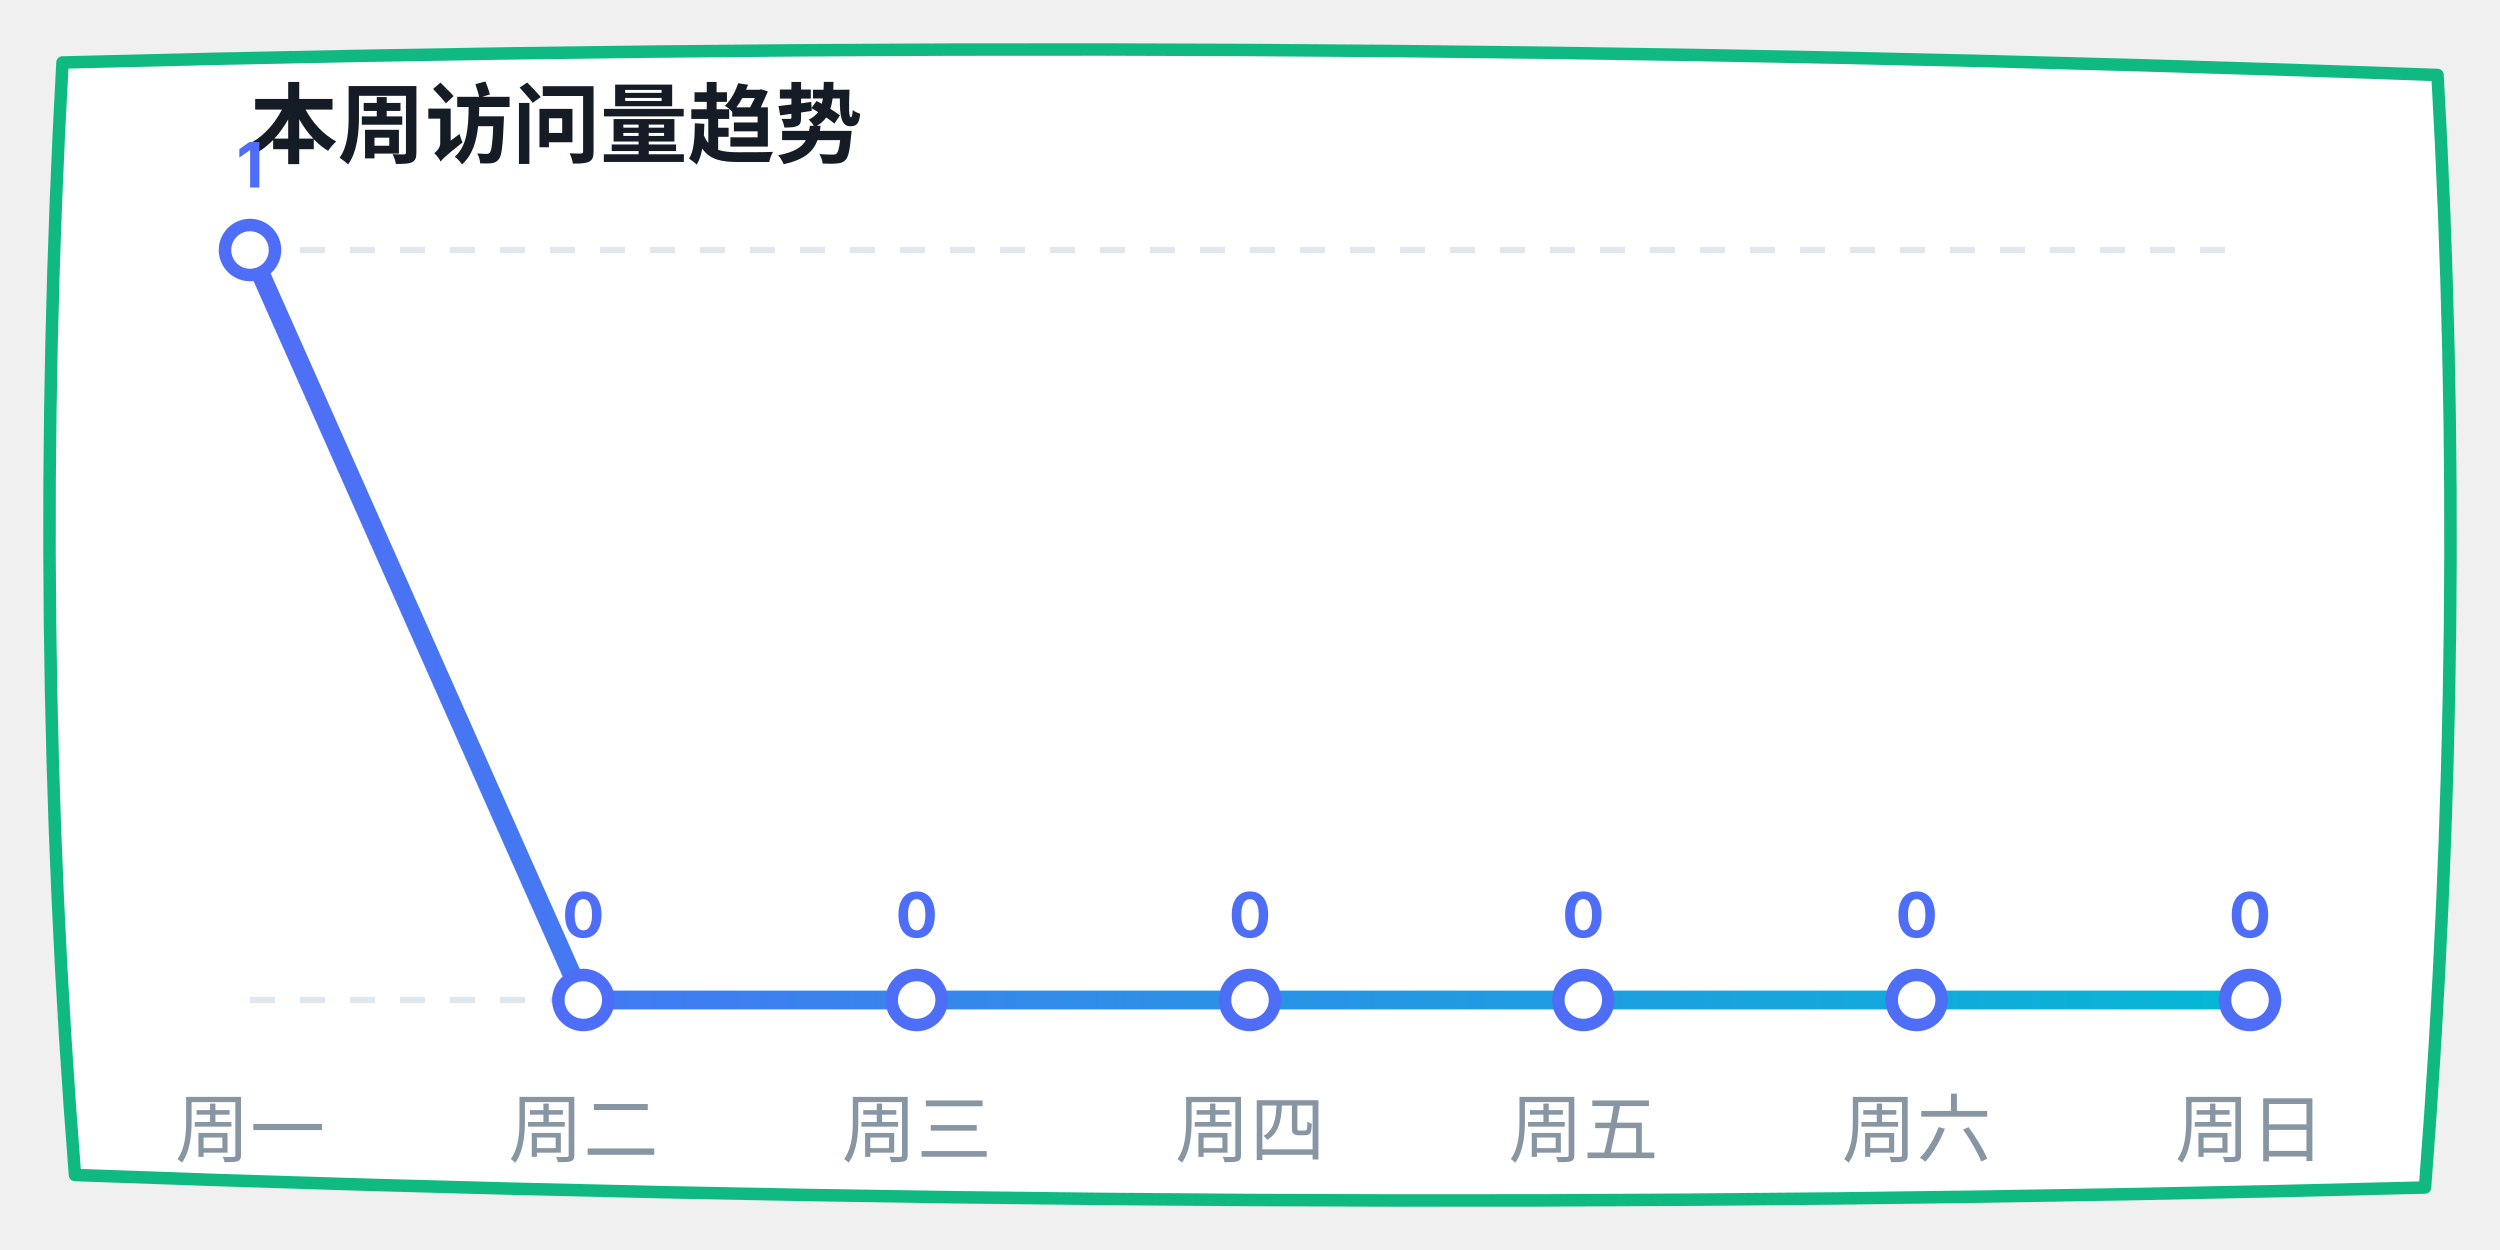
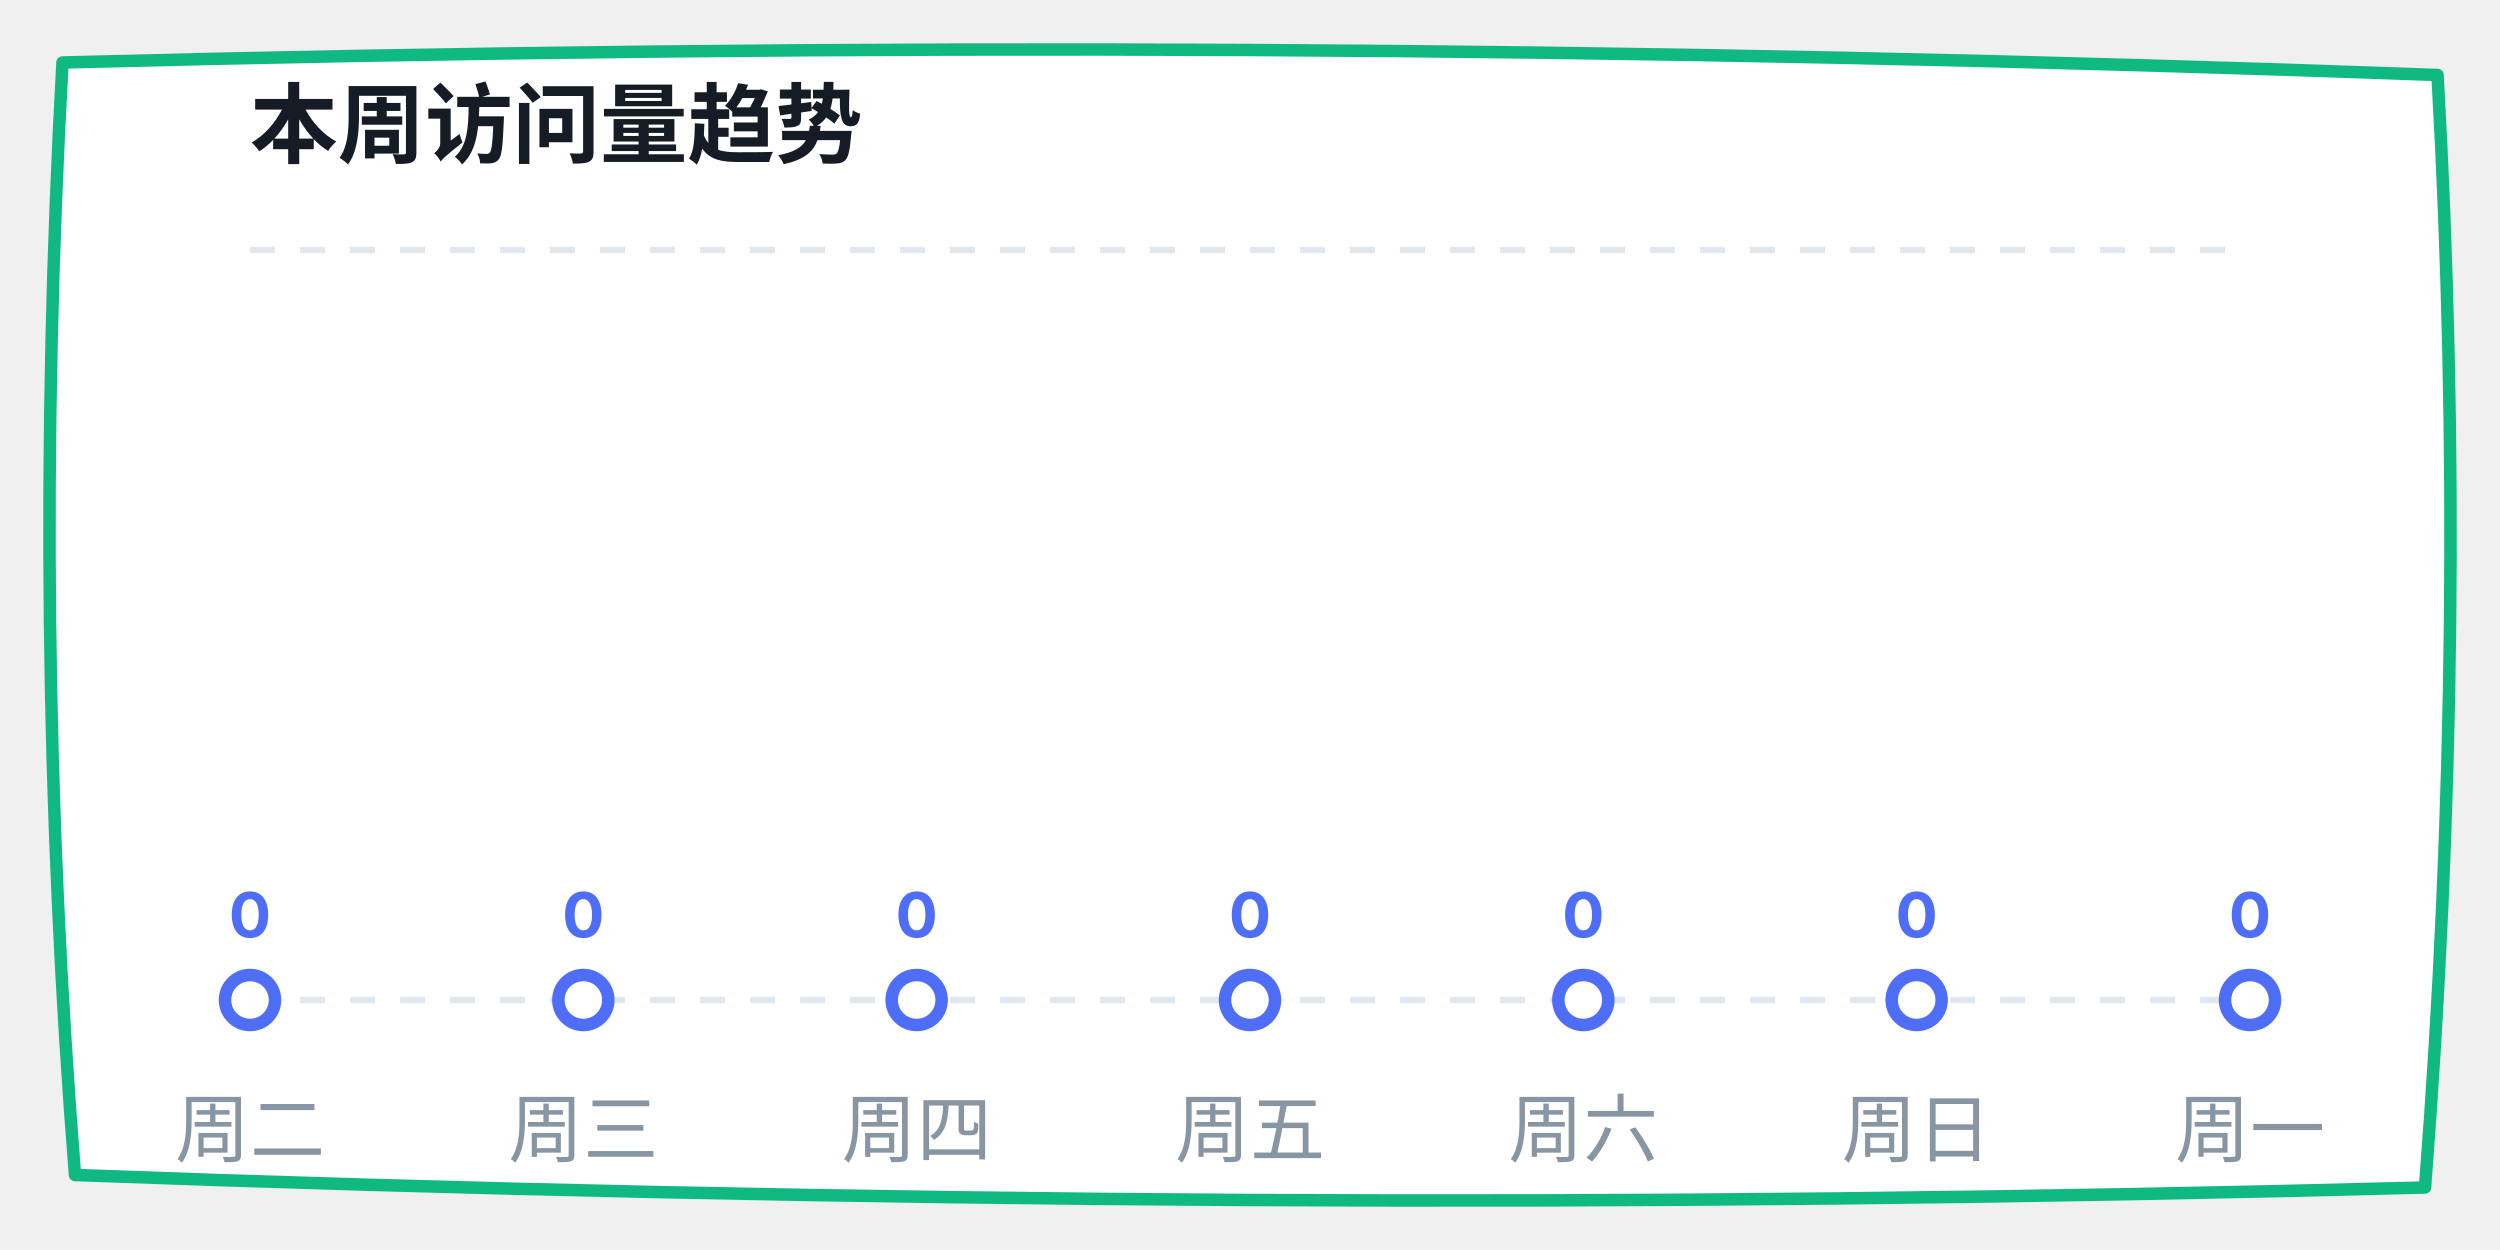
<svg xmlns="http://www.w3.org/2000/svg" width="400" height="200" viewBox="0 0 400 200">
  <defs>
    <linearGradient id="lineGrad" x1="0%" y1="0%" x2="100%" y2="0%">
      <stop offset="0%" stop-color="#4f6ef7" />
      <stop offset="100%" stop-color="#06b6d4" />
    </linearGradient>
  </defs>
  <path d="M 10,10 Q 200,5 390,12 Q 395,100 388,190 Q 200,195 12,188 Q 5,100 10,10 Z" fill="#ffffff" stroke="#10b981" stroke-width="2" stroke-linecap="round" stroke-linejoin="round" />
  <text x="40" y="25" font-family="-apple-system, sans-serif" font-size="14" fill="#151c25" font-weight="bold">本周访问量趋势</text>
  <line x1="40" y1="40" x2="360" y2="40" stroke="#e0e7ed" stroke-dasharray="4" />
  <line x1="40" y1="160" x2="360" y2="160" stroke="#e0e7ed" stroke-dasharray="4" />
-   <polyline points="40,40 93.333,160 146.667,160 200,160 253.333,160 306.667,160 360,160" fill="none" stroke="url(#lineGrad)" stroke-width="3" stroke-linecap="round" stroke-linejoin="round" />
-   <circle cx="40" cy="40" r="4" fill="#ffffff" stroke="#4f6ef7" stroke-width="2" />
-   <text x="40" y="30" font-family="-apple-system, sans-serif" font-size="10" fill="#4f6ef7" font-weight="bold" text-anchor="middle">1</text>
+   <polyline points="40,160 93.333,160 146.667,160 200,160 253.333,160 306.667,160 360,160" fill="none" stroke="url(#lineGrad)" stroke-width="3" stroke-linecap="round" stroke-linejoin="round" />
+   <circle cx="40" cy="160" r="4" fill="#ffffff" stroke="#4f6ef7" stroke-width="2" />
+   <text x="40" y="150" font-family="-apple-system, sans-serif" font-size="10" fill="#4f6ef7" font-weight="bold" text-anchor="middle">0</text>
  <circle cx="93.333" cy="160" r="4" fill="#ffffff" stroke="#4f6ef7" stroke-width="2" />
  <text x="93.333" y="150" font-family="-apple-system, sans-serif" font-size="10" fill="#4f6ef7" font-weight="bold" text-anchor="middle">0</text>
  <circle cx="146.667" cy="160" r="4" fill="#ffffff" stroke="#4f6ef7" stroke-width="2" />
  <text x="146.667" y="150" font-family="-apple-system, sans-serif" font-size="10" fill="#4f6ef7" font-weight="bold" text-anchor="middle">0</text>
  <circle cx="200" cy="160" r="4" fill="#ffffff" stroke="#4f6ef7" stroke-width="2" />
  <text x="200" y="150" font-family="-apple-system, sans-serif" font-size="10" fill="#4f6ef7" font-weight="bold" text-anchor="middle">0</text>
  <circle cx="253.333" cy="160" r="4" fill="#ffffff" stroke="#4f6ef7" stroke-width="2" />
  <text x="253.333" y="150" font-family="-apple-system, sans-serif" font-size="10" fill="#4f6ef7" font-weight="bold" text-anchor="middle">0</text>
  <circle cx="306.667" cy="160" r="4" fill="#ffffff" stroke="#4f6ef7" stroke-width="2" />
  <text x="306.667" y="150" font-family="-apple-system, sans-serif" font-size="10" fill="#4f6ef7" font-weight="bold" text-anchor="middle">0</text>
  <circle cx="360" cy="160" r="4" fill="#ffffff" stroke="#4f6ef7" stroke-width="2" />
  <text x="360" y="150" font-family="-apple-system, sans-serif" font-size="10" fill="#4f6ef7" font-weight="bold" text-anchor="middle">0</text>
-   <text x="40" y="185" font-family="-apple-system, sans-serif" font-size="12" fill="#8895a3" text-anchor="middle">周一</text>
-   <text x="93.333" y="185" font-family="-apple-system, sans-serif" font-size="12" fill="#8895a3" text-anchor="middle">周二</text>
-   <text x="146.667" y="185" font-family="-apple-system, sans-serif" font-size="12" fill="#8895a3" text-anchor="middle">周三</text>
-   <text x="200" y="185" font-family="-apple-system, sans-serif" font-size="12" fill="#8895a3" text-anchor="middle">周四</text>
-   <text x="253.333" y="185" font-family="-apple-system, sans-serif" font-size="12" fill="#8895a3" text-anchor="middle">周五</text>
-   <text x="306.667" y="185" font-family="-apple-system, sans-serif" font-size="12" fill="#8895a3" text-anchor="middle">周六</text>
-   <text x="360" y="185" font-family="-apple-system, sans-serif" font-size="12" fill="#8895a3" text-anchor="middle">周日</text>
+   <text x="40" y="185" font-family="-apple-system, sans-serif" font-size="12" fill="#8895a3" text-anchor="middle">周二</text>
+   <text x="93.333" y="185" font-family="-apple-system, sans-serif" font-size="12" fill="#8895a3" text-anchor="middle">周三</text>
+   <text x="146.667" y="185" font-family="-apple-system, sans-serif" font-size="12" fill="#8895a3" text-anchor="middle">周四</text>
+   <text x="200" y="185" font-family="-apple-system, sans-serif" font-size="12" fill="#8895a3" text-anchor="middle">周五</text>
+   <text x="253.333" y="185" font-family="-apple-system, sans-serif" font-size="12" fill="#8895a3" text-anchor="middle">周六</text>
+   <text x="306.667" y="185" font-family="-apple-system, sans-serif" font-size="12" fill="#8895a3" text-anchor="middle">周日</text>
+   <text x="360" y="185" font-family="-apple-system, sans-serif" font-size="12" fill="#8895a3" text-anchor="middle">周一</text>
</svg>
